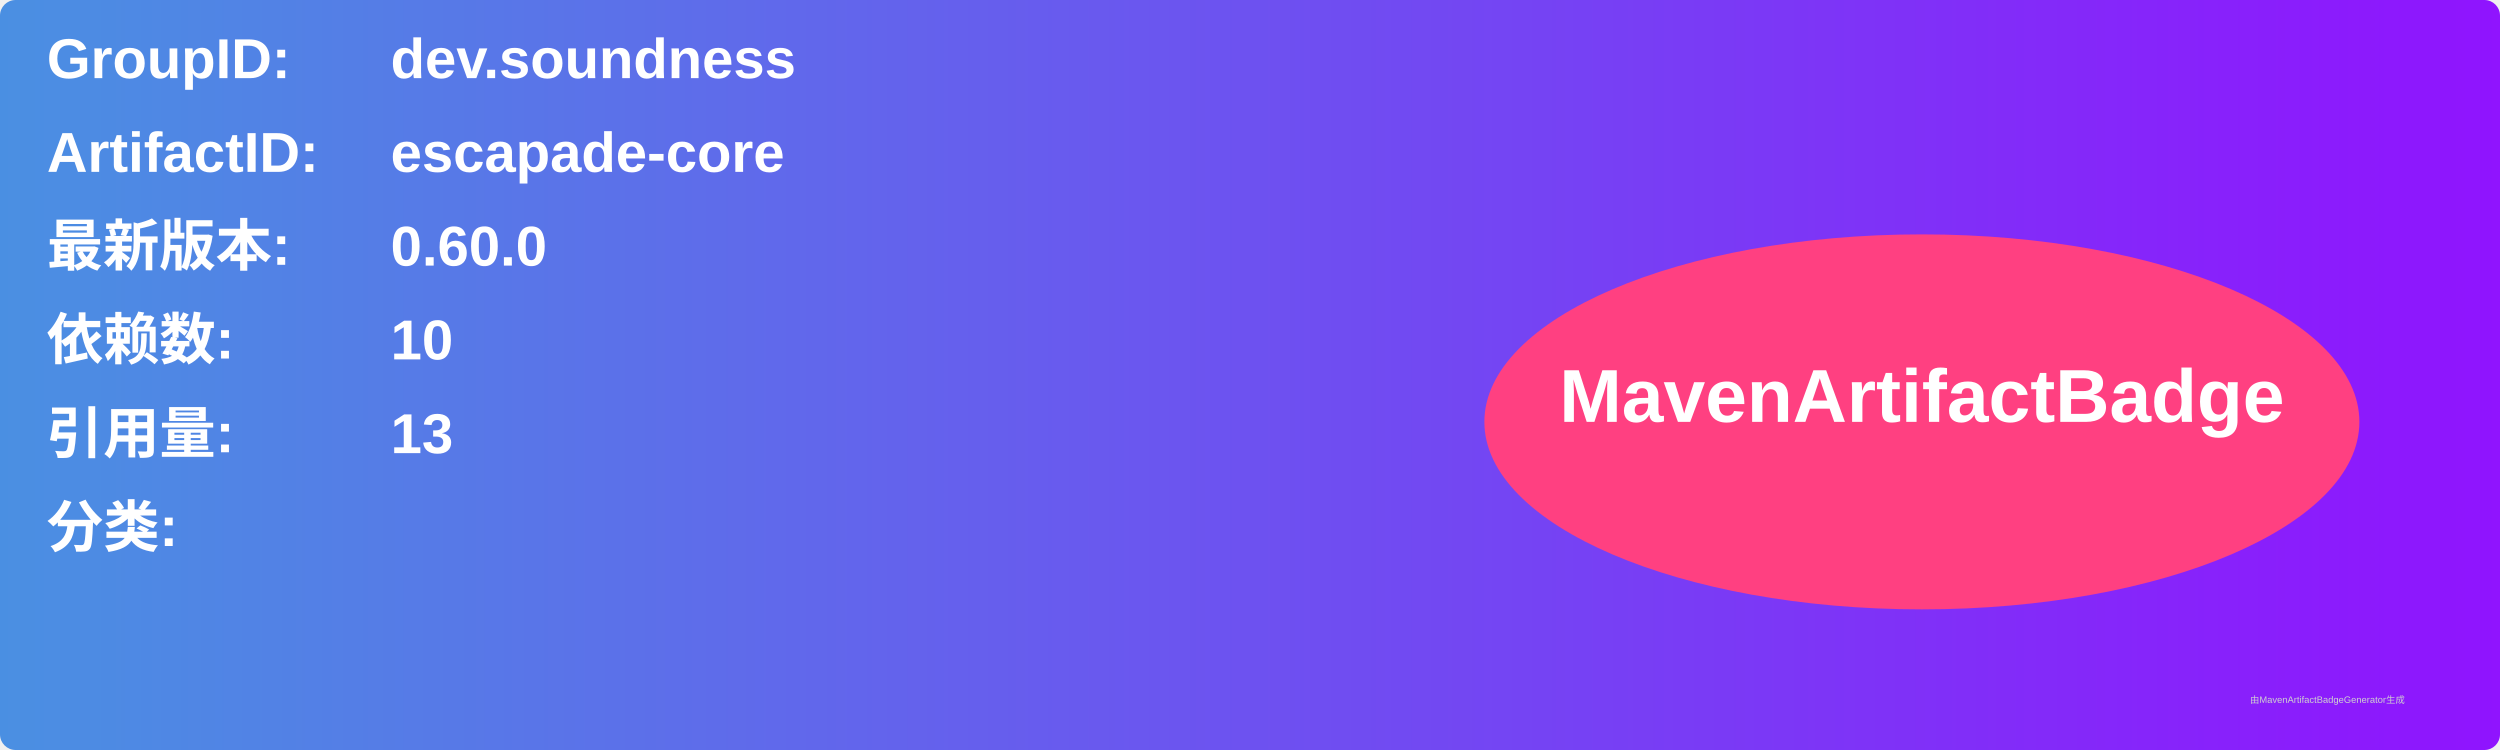
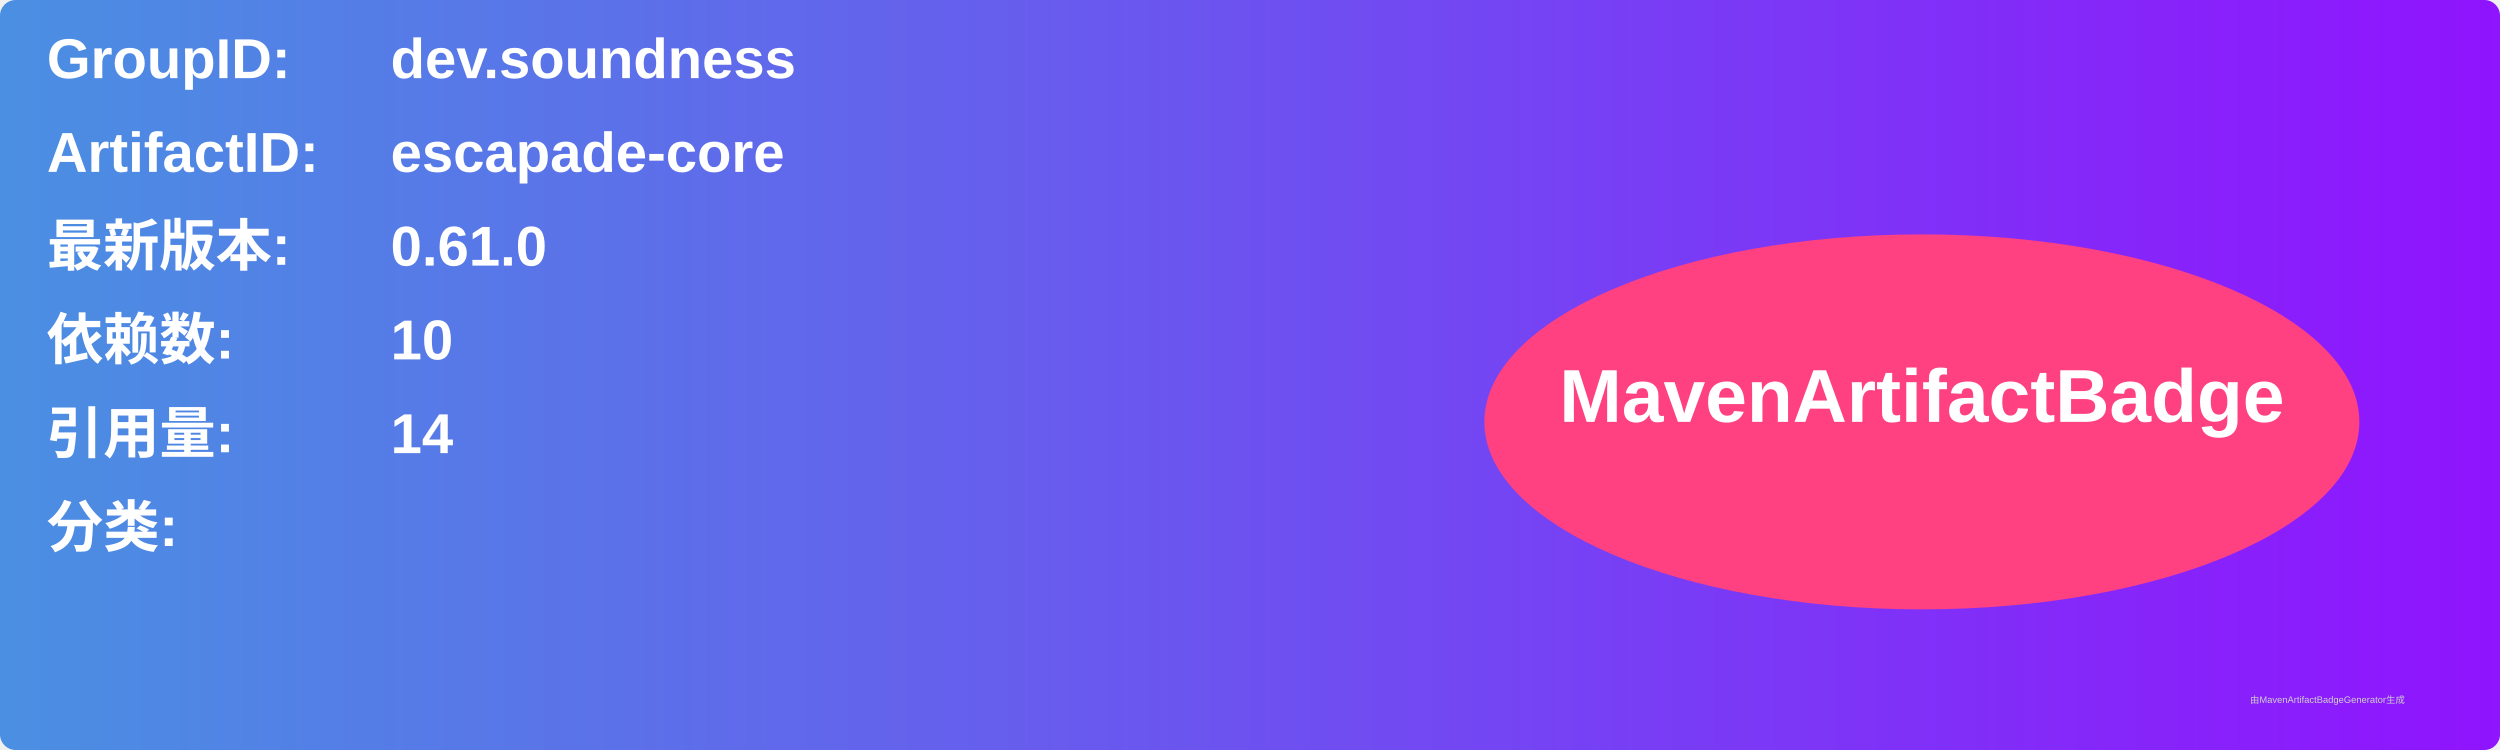
<svg xmlns="http://www.w3.org/2000/svg" width="800" height="240" viewBox="0 0 800 240">
  <linearGradient id="grad" x1="0%" y1="0%" x2="100%" y2="0%">
    <stop offset="0%" stop-color="#4a90e2" />
    <stop offset="100%" stop-color="#9013fe" />
  </linearGradient>
  <rect width="100%" height="100%" rx="5" ry="5" fill="url(#grad)" />
  <g transform="translate(15, 15)">
    <text x="0" y="10" font-family="Arial" font-size="18" fill="white" font-weight="bold" width="260">GroupID:</text>
    <text x="110" y="10" font-family="Arial" font-size="18" fill="white" font-weight="bold" width="460">dev.soundness</text>
    <text x="0" y="40" font-family="Arial" font-size="18" fill="white" font-weight="bold" width="260">ArtifactID:</text>
    <text x="110" y="40" font-family="Arial" font-size="18" fill="white" font-weight="bold" width="460">escapade-core</text>
    <text x="0" y="70" font-family="Arial" font-size="18" fill="white" font-weight="bold">最新版本:</text>
    <text x="110" y="70" font-family="Arial" font-size="18" fill="white" font-weight="bold">
-       <tspan font-weight="bold">0.60.0</tspan>
+       <tspan font-weight="bold">0.61.0</tspan>
    </text>
    <text x="0" y="100" font-family="Arial" font-size="18" fill="white" font-weight="bold">依赖数: </text>
    <text x="110" y="100" font-family="Arial" font-size="18" fill="white">
      <tspan font-weight="bold">10</tspan>
    </text>
    <text x="0" y="130" font-family="Arial" font-size="18" fill="white" font-weight="bold">引用量: </text>
    <text x="110" y="130" font-family="Arial" font-size="18" fill="white">
-       <tspan font-weight="bold">13</tspan>
+       <tspan font-weight="bold">14</tspan>
    </text>
    <text x="0" y="160" font-family="Arial" font-size="18" fill="white" font-weight="bold">分类:</text>
    <text x="10" y="190" font-family="Arial" font-size="10" fill="white">
      <tspan font-weight="bold" />
    </text>
    <ellipse cx="600" cy="120" rx="140" ry="60" fill="#ff4081" />
    <text x="600" y="120" text-anchor="middle" font-family="Arial" font-size="24" fill="white" font-weight="bold">MavenArtifactBadge</text>
  </g>
  <text x="720" y="225" font-family="Arial" font-size="3" fill="#d0d0d0">由MavenArtifactBadgeGenerator生成</text>
</svg>
